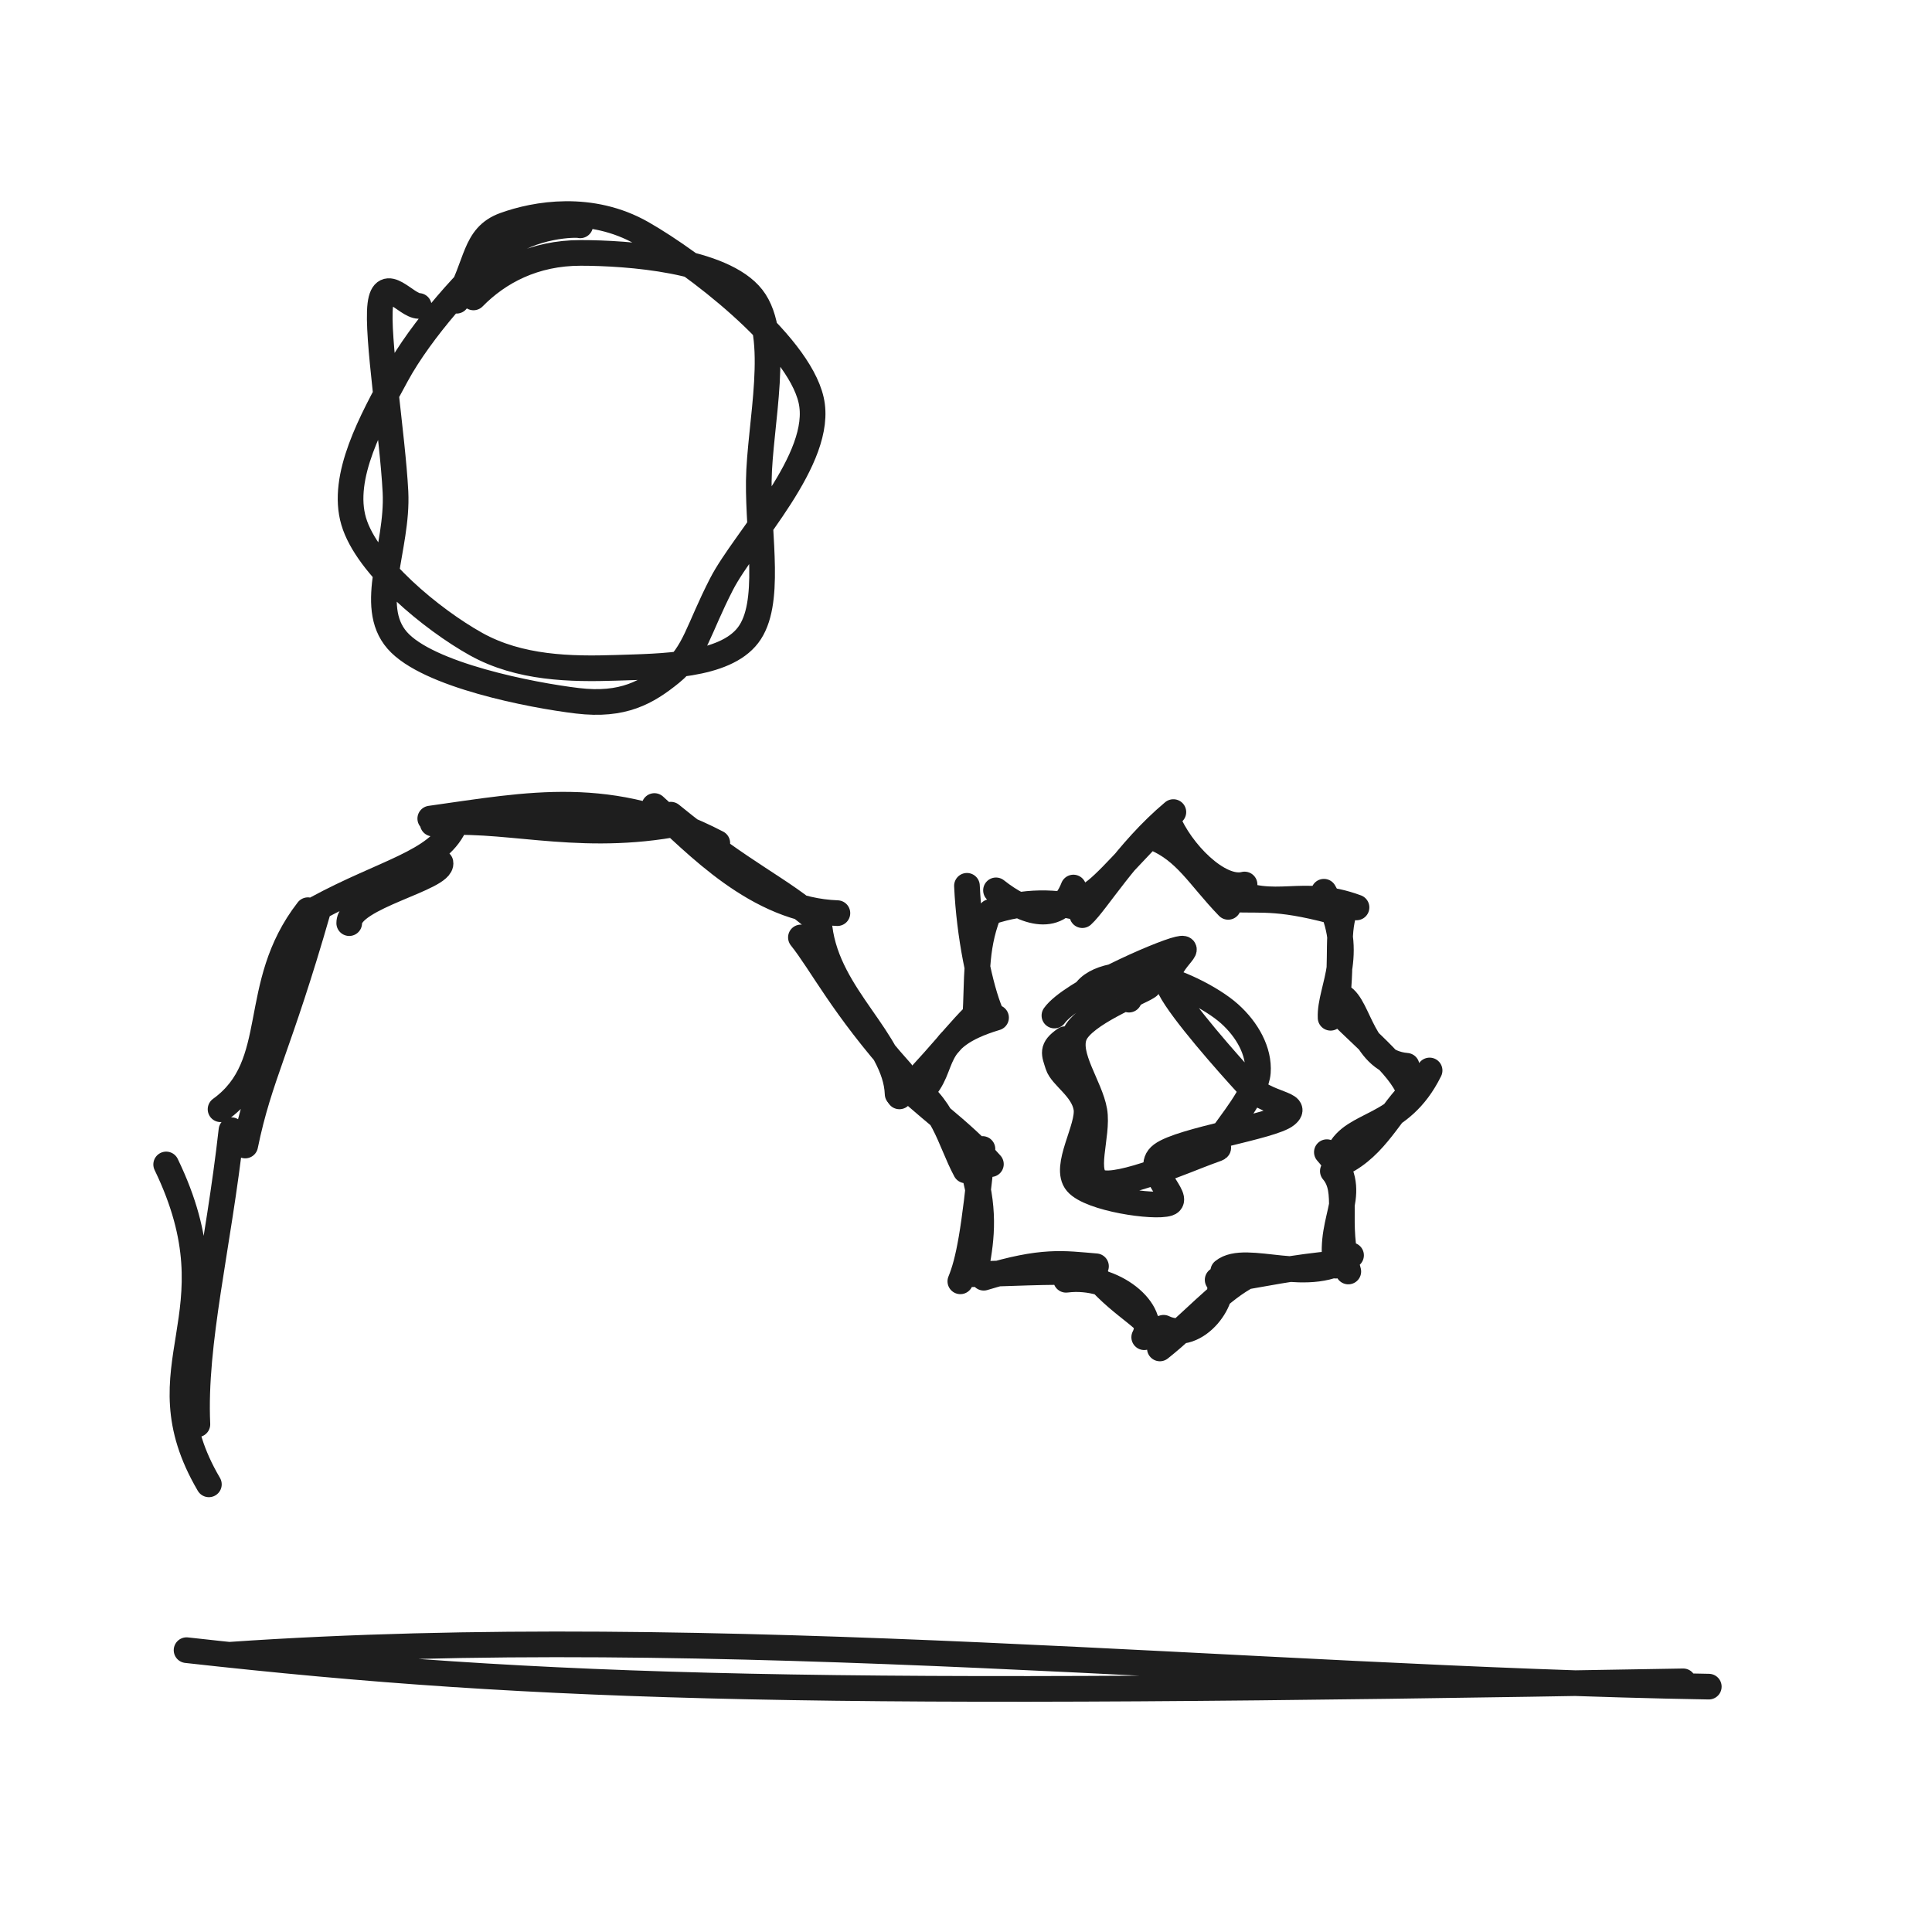
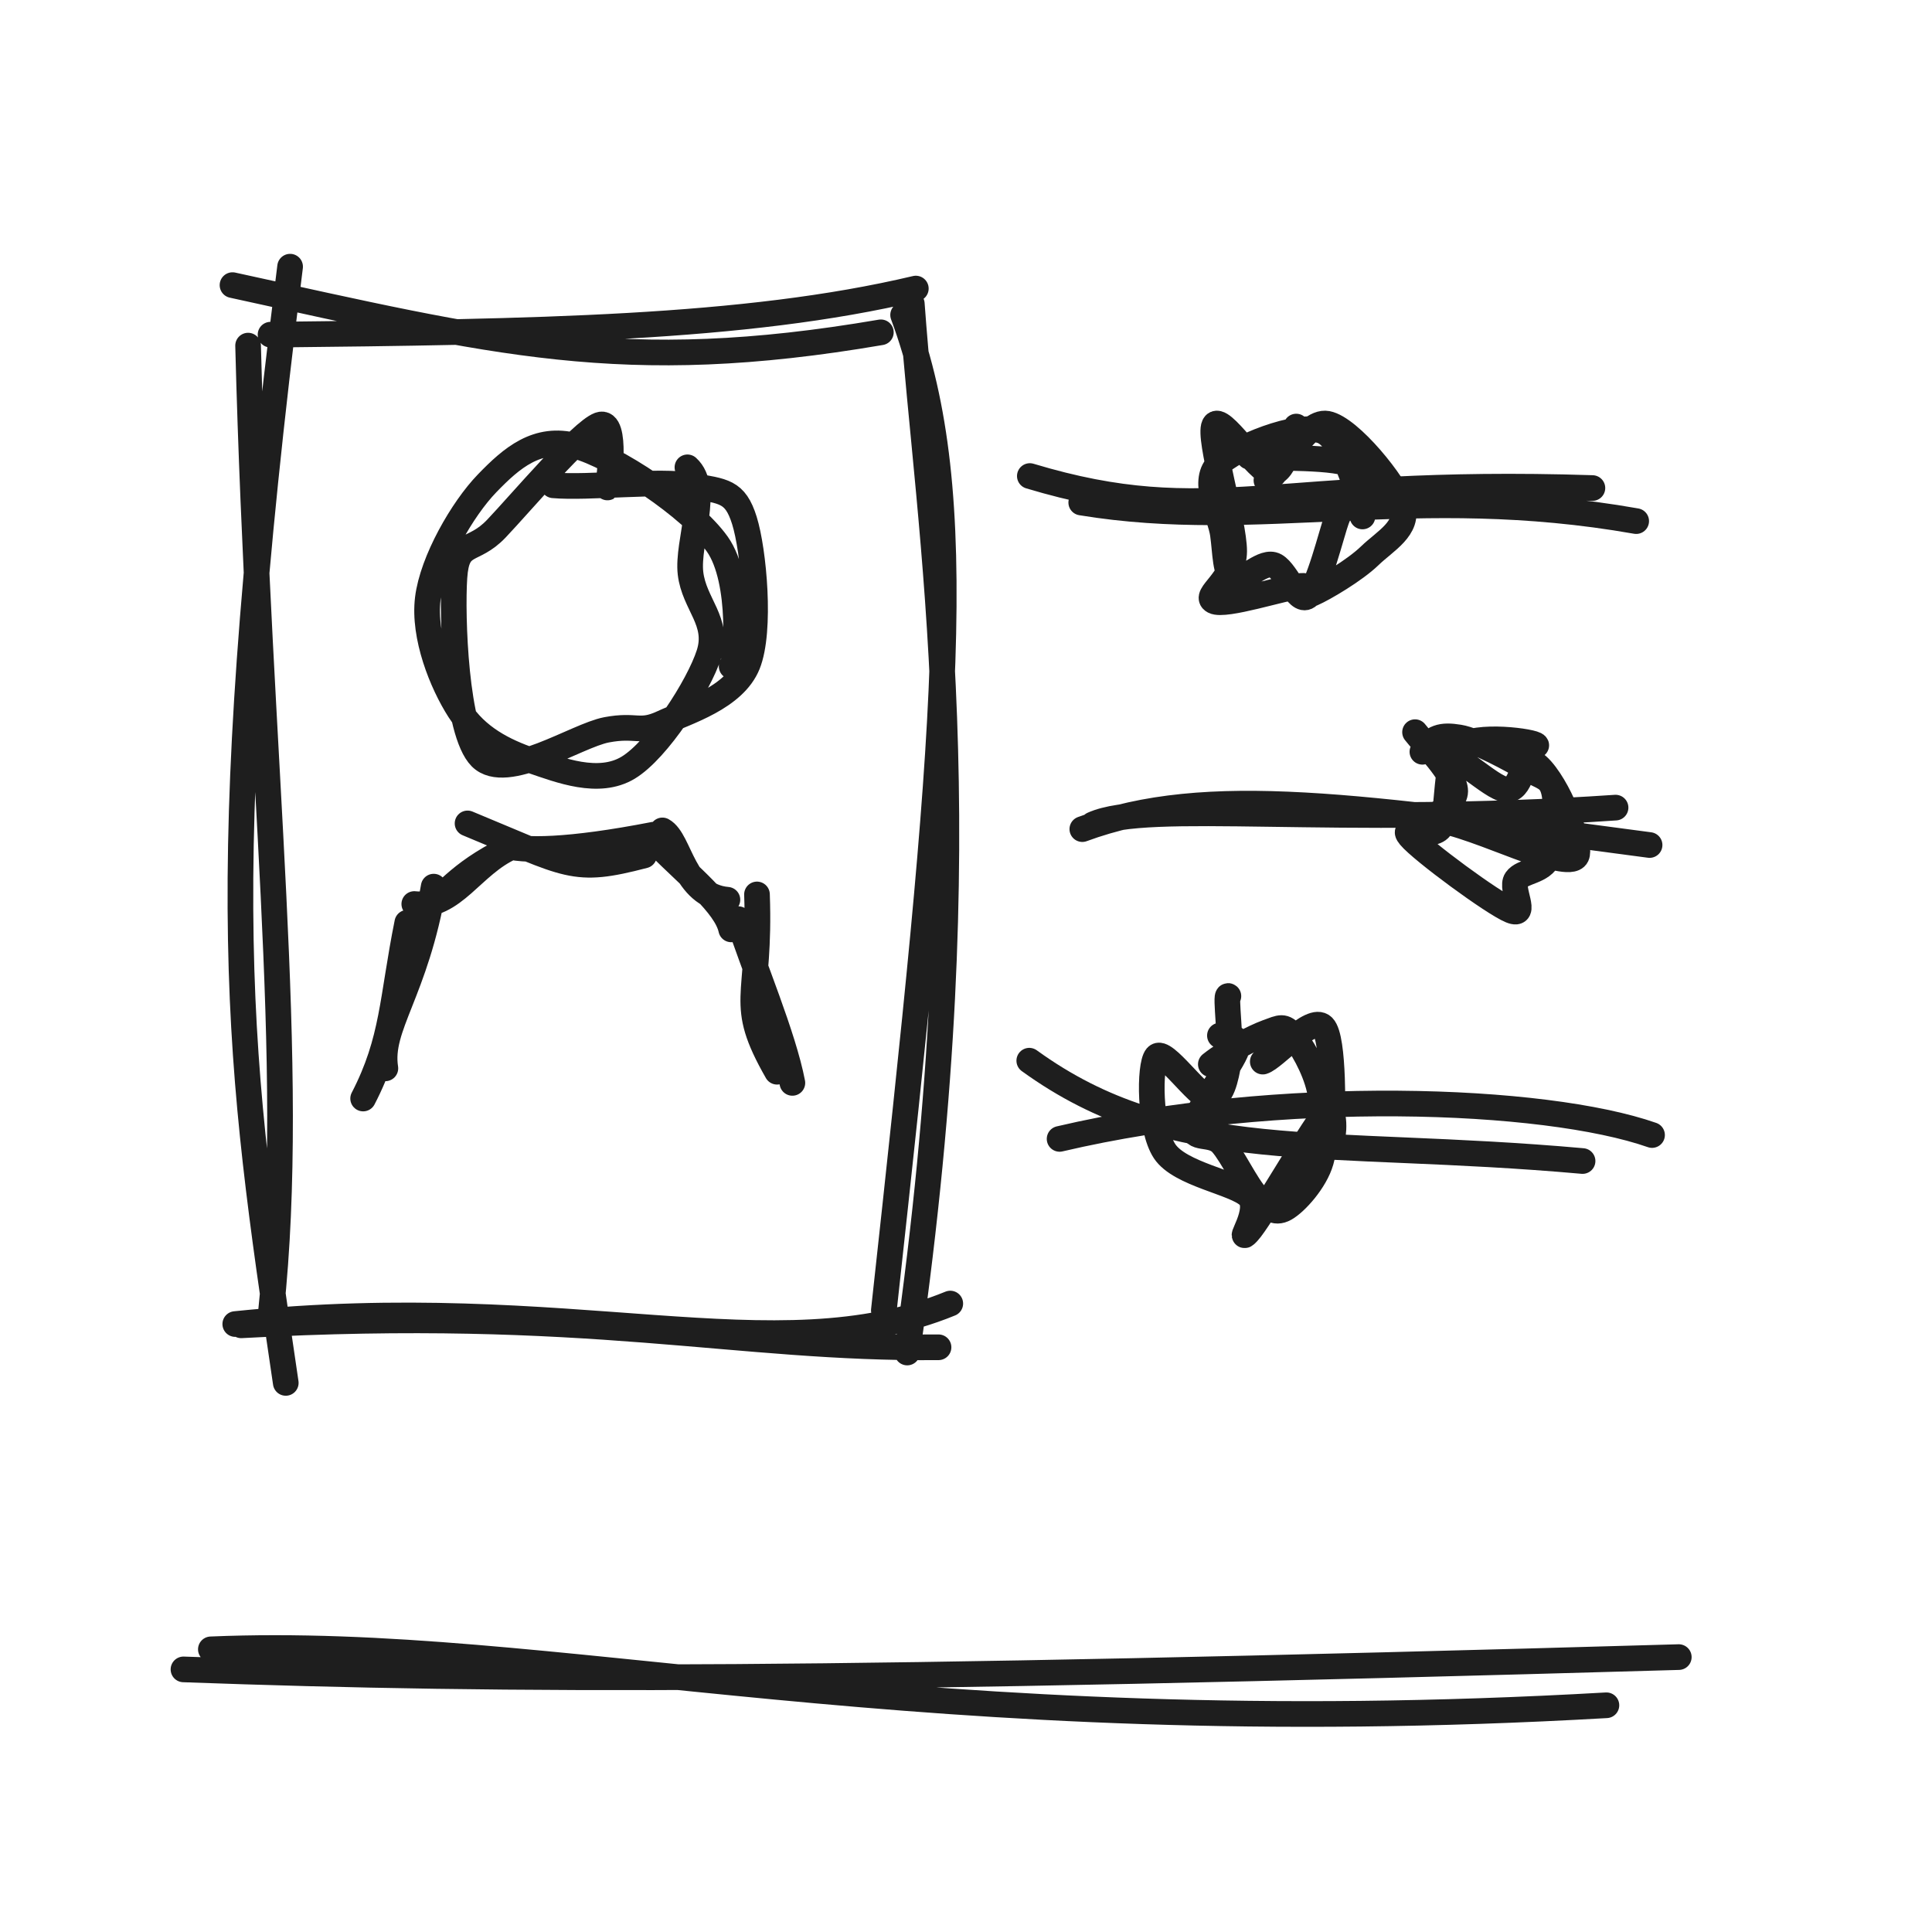
<svg xmlns="http://www.w3.org/2000/svg" width="128" height="128" viewBox="0 0 128 128" role="img">
-   <path d="M31.369 19.705 C33.035 18.005, 35.397 16.754, 38.475 16.756 C41.553 16.758, 47.87 17.198, 49.836 19.716 C51.803 22.234, 50.318 28.139, 50.272 31.866 C50.226 35.594, 51.136 40.019, 49.561 42.082 C47.986 44.145, 43.829 44.147, 40.824 44.245 C37.819 44.343, 34.429 44.287, 31.531 42.67 C28.632 41.053, 24.312 37.512, 23.434 34.543 C22.557 31.573, 24.635 27.855, 26.265 24.854 C27.895 21.853, 31.184 18.19, 33.213 16.536 C35.242 14.882, 38.189 14.847, 38.441 14.93 M30.248 19.925 C31.661 17.535, 31.375 15.661, 33.425 14.916 C35.475 14.171, 39.16 13.524, 42.546 15.456 C45.932 17.389, 52.864 22.635, 53.741 26.509 C54.617 30.383, 49.352 35.687, 47.803 38.7 C46.254 41.713, 46.04 43.298, 44.449 44.586 C42.858 45.874, 41.278 46.789, 38.256 46.429 C35.234 46.068, 28.324 44.729, 26.315 42.423 C24.306 40.117, 26.387 36.301, 26.201 32.594 C26.014 28.887, 24.94 22.236, 25.198 20.182 C25.455 18.128, 26.898 20.256, 27.746 20.269" stroke="#1e1e1e" stroke-width="1.7" fill="none" stroke-linecap="round" stroke-linejoin="round" />
-   <path d="M13.839 98.342 C9.164 90.381, 15.894 87.256, 11.009 77.148 M13.078 94.364 C12.83 88.906, 14.461 82.686, 15.335 74.879 M14.612 73.491 C18.743 70.509, 16.478 65.347, 20.4 60.303 M16.246 75.893 C17.198 71.254, 18.456 69.45, 21.088 60.266 M23.137 61.16 C23.13 59.428, 29.375 58.194, 29.183 57.16 M20.993 60.19 C25.453 57.769, 28.946 57.144, 30.096 54.722 M28.506 54.233 C35.079 53.311, 40.444 52.174, 47.523 55.852 M28.671 54.562 C33.105 54.046, 37.887 55.758, 44.463 54.646 M43.356 53.401 C46.112 55.875, 50.145 60.312, 55.48 60.498 M44.448 53.975 C49.387 58.006, 51.732 58.863, 54.153 61.02 M54.3 61.468 C54.867 66.064, 59.342 68.931, 59.469 72.477 M53.062 62.107 C54.425 63.807, 55.82 66.679, 59.71 71.024" stroke="#1e1e1e" stroke-width="1.7" fill="none" stroke-linecap="round" stroke-linejoin="round" />
-   <path d="M77.33 54.244 C78.209 56.438, 80.765 59.033, 82.455 58.6 M76.416 55.484 C78.586 56.376, 79.41 58.054, 81.37 60.082 M81.453 58.905 C84.505 60.401, 86.198 58.765, 89.873 60.119 M81.632 59.59 C83.77 59.674, 84.804 59.378, 89.01 60.567 M87.713 59.079 C90.009 63.038, 88.068 65.473, 88.155 67.43 M89.201 59.989 C88.478 61.769, 88.971 63.207, 88.566 66.553 M88.887 66.017 C90.073 66.658, 90.246 70.36, 93.193 70.611 M88.71 67.075 C90.586 68.989, 93.09 70.936, 93.445 72.574 M94.715 70.921 C92.767 74.882, 89.644 74.279, 88.679 76.383 M93.948 71.936 C92.356 73.193, 91.448 75.58, 89.308 76.841 M87.908 76.334 C90.288 78.972, 87.976 80.55, 88.496 83.853 M88.304 77.589 C89.462 78.959, 88.403 80.854, 89.329 84.24 M89.511 83.167 C86.865 85.301, 82.562 82.975, 81.043 84.215 M88.505 83.706 C85.682 83.955, 83.518 84.435, 81.891 84.692 M80.672 84.794 C81.446 85.731, 79.377 89.071, 77.091 87.968 M82.427 84.662 C80.551 85.757, 79.074 87.56, 76.844 89.337 M75.807 88.594 C76.709 86.914, 73.816 84.383, 70.63 84.79 M76.786 88.83 C76.228 87.285, 74.543 86.808, 72.555 84.545 M72.188 84.297 C69.083 84.207, 67.22 84.381, 63.815 84.43 M72.612 83.894 C70.429 83.715, 69.097 83.457, 65.175 84.652 M63.625 84.891 C64.174 83.556, 64.547 81.612, 65.09 76.122 M64.694 83.897 C65.036 82.033, 65.304 80.008, 64.33 77.023 M63.975 77.541 C62.892 75.526, 62.531 73.104, 59.998 71.685 M65.65 77.127 C63.613 74.812, 61.087 73.19, 59.364 71.337 M61.029 72.367 C62.799 70.629, 61.389 68.804, 65.991 67.421 M59.588 72.639 C61.642 70.791, 63.695 67.984, 65.014 66.879 M65.638 67.12 C64.925 65.435, 64.214 61.997, 64.063 58.687 M64.612 67.467 C64.778 64.856, 64.569 62.966, 65.46 60.608 M65.987 58.988 C67.933 60.531, 70.178 61.246, 71.116 58.801 M65.63 60.417 C67.837 59.665, 70.093 59.695, 71.803 60.245 M71.706 60.631 C72.658 59.77, 74.62 56.417, 77.739 53.802 M71.842 59.429 C72.714 59.238, 74.269 57.309, 76.544 54.99" stroke="#1e1e1e" stroke-width="1.7" fill="none" stroke-linecap="round" stroke-linejoin="round" />
-   <path d="M71.835 65.798 C72.498 64.678, 74.607 64.433, 76.211 64.661 C77.814 64.889, 80.271 66.102, 81.458 67.164 C82.646 68.227, 83.438 69.663, 83.337 71.038 C83.236 72.413, 81.41 74.53, 80.853 75.413 C80.296 76.296, 81.321 75.849, 79.994 76.335 C78.666 76.822, 74.137 78.787, 72.889 78.331 C71.641 77.875, 72.788 75.229, 72.506 73.599 C72.225 71.97, 70.62 69.923, 71.201 68.556 C71.783 67.189, 75.396 65.787, 75.995 65.399 C76.595 65.011, 74.822 65.866, 74.798 66.229 M69.858 67.282 C70.932 65.774, 76.798 63.185, 78.076 62.889 C79.355 62.592, 76.768 64.007, 77.529 65.501 C78.289 66.994, 81.357 70.454, 82.639 71.85 C83.921 73.245, 86.165 73.096, 85.219 73.872 C84.273 74.648, 78.264 75.53, 76.961 76.505 C75.658 77.48, 78.337 79.412, 77.4 79.722 C76.463 80.032, 72.244 79.417, 71.339 78.365 C70.434 77.313, 72.18 74.71, 71.972 73.409 C71.763 72.108, 70.323 71.321, 70.089 70.56 C69.856 69.8, 69.631 69.491, 70.569 68.848" stroke="#1e1e1e" stroke-width="1.7" fill="none" stroke-linecap="round" stroke-linejoin="round" />
-   <path d="M15.219 109.632 C47.498 107.408, 83.11 111.239, 113.212 111.744 M12.36 109.328 C36.2 111.991, 54.874 112.396, 111.515 111.393" stroke="#1e1e1e" stroke-width="1.7" fill="none" stroke-linecap="round" stroke-linejoin="round" />
+   <path d="M15.404 18.89 C32.805 22.688, 41.243 24.943, 58.359 22.017 M17.924 22.173 C35.412 21.986, 49.33 21.804, 60.676 19.118 M59.834 20.866 C64.275 32.824, 62.782 48.247, 58.557 86.817 M60.409 20.126 C61.548 35.791, 65.105 54.448, 60.105 89.608 M62.958 86.364 C51.339 91.118, 37.872 85.426, 15.587 87.722 M62.18 89.261 C48.665 89.395, 39.138 86.53, 15.98 87.806 M18.933 91.621 C15.824 70.497, 14.001 59.124, 19.22 17.668 M17.96 86.833 C19.69 70.505, 17.162 51.066, 16.437 22.898" stroke="#1e1e1e" stroke-width="1.7" fill="none" stroke-linecap="round" stroke-linejoin="round" />
+   <path d="M45.544 30.962 C47.08 32.352, 45.509 35.917, 45.748 37.978 C45.987 40.038, 47.666 41.178, 46.977 43.325 C46.289 45.473, 43.574 49.684, 41.616 50.862 C39.658 52.04, 37.093 51.029, 35.229 50.394 C33.365 49.759, 31.578 48.841, 30.43 47.052 C29.283 45.263, 28.036 42.165, 28.343 39.66 C28.649 37.156, 30.64 33.71, 32.27 32.024 C33.901 30.337, 35.583 28.872, 38.125 29.542 C40.667 30.213, 45.796 33.613, 47.521 36.047 C49.246 38.481, 48.779 44.135, 48.474 44.146 M36.658 32.152 C38.979 32.356, 43.723 31.785, 45.833 32.173 C47.943 32.562, 48.702 32.511, 49.319 34.484 C49.936 36.457, 50.437 41.775, 49.535 44.009 C48.633 46.244, 45.467 47.17, 43.908 47.894 C42.35 48.618, 42.193 47.973, 40.185 48.353 C38.176 48.734, 33.537 51.858, 31.857 50.175 C30.178 48.491, 29.935 40.778, 30.107 38.252 C30.279 35.727, 31.288 36.704, 32.889 35.021 C34.49 33.337, 38.489 28.605, 39.715 28.15 C40.941 27.696, 40.318 32.258, 40.247 32.296" stroke="#1e1e1e" stroke-width="1.7" fill="none" stroke-linecap="round" stroke-linejoin="round" />
+   <path d="M25.532 70.781 C25.098 67.996, 27.524 65.794, 28.734 58.742 M24.059 72.78 C26.072 68.897, 25.965 66.193, 26.984 61.133 M27.448 59.894 C30.058 60.182, 31.254 57.289, 33.882 56.12 M27.628 60.586 C29.356 59.613, 29.945 58.215, 33.01 56.573 M30.977 54.553 C37.745 57.337, 37.947 57.911, 42.672 56.676 M33.316 55.983 C34.619 56.425, 37.685 56.392, 43.318 55.298 M43.887 55.017 C45.073 55.658, 45.246 59.36, 48.193 59.611 M43.71 56.075 C45.586 57.989, 48.09 59.936, 48.445 61.574 M50.152 59.259 C50.411 66.374, 48.803 66.312, 51.482 71.005 M48.916 60.896 C49.858 63.849, 51.904 68.63, 52.497 71.744" stroke="#1e1e1e" stroke-width="1.7" fill="none" stroke-linecap="round" stroke-linejoin="round" />
+   <path d="M68.229 31.539 C80.213 35.145, 84.258 31.648, 105.501 32.334 M71.635 33.294 C83.485 35.243, 93.623 31.92, 108.402 34.525" stroke="#1e1e1e" stroke-width="1.7" fill="none" stroke-linecap="round" stroke-linejoin="round" />
+   <path d="M82.765 30.258 C84.352 30.387, 88.706 30.209, 89.677 30.879 C90.648 31.548, 88.777 33.688, 88.591 34.274 C88.405 34.859, 88.887 33.519, 88.56 34.392 C88.233 35.266, 87.333 39.011, 86.629 39.515 C85.925 40.019, 85.158 37.616, 84.338 37.417 C83.519 37.218, 82.265 38.656, 81.712 38.32 C81.159 37.984, 81.194 36.653, 81.021 35.401 C80.849 34.149, 79.586 31.951, 80.68 30.809 C81.774 29.666, 85.987 27.979, 87.585 28.547 C89.183 29.115, 90.36 33.951, 90.268 34.217 M83.905 31.823 C84.603 31.688, 86.433 27.789, 87.934 28.074 C89.435 28.36, 92.442 32.08, 92.912 33.538 C93.382 34.995, 91.746 35.854, 90.753 36.818 C89.759 37.782, 87.712 38.988, 86.95 39.321 C86.189 39.655, 87.273 38.736, 86.185 38.82 C85.097 38.905, 81.159 40.211, 80.422 39.828 C79.686 39.445, 81.763 38.462, 81.767 36.521 C81.77 34.579, 80.033 29.044, 80.445 28.18 C80.856 27.315, 83.33 31.322, 84.236 31.336 C85.142 31.349, 85.652 28.826, 85.879 28.261" stroke="#1e1e1e" stroke-width="1.7" fill="none" stroke-linecap="round" stroke-linejoin="round" />
+   <path d="M72.401 54.624 C76.032 52.985, 88.436 54.775, 107.035 53.507 M71.707 54.931 C80.007 51.864, 90.093 53.44, 109.289 55.985" stroke="#1e1e1e" stroke-width="1.7" fill="none" stroke-linecap="round" stroke-linejoin="round" />
+   <path d="M94.238 49.807 C94.916 48.814, 95.507 48.668, 96.669 48.857 C97.831 49.045, 100.162 50.34, 101.21 50.941 C102.258 51.541, 102.726 51.485, 102.957 52.461 C103.188 53.438, 103.013 55.83, 102.596 56.8 C102.179 57.77, 100.873 57.694, 100.457 58.282 C100.04 58.869, 101.272 60.799, 100.099 60.322 C98.925 59.846, 94.187 56.351, 93.416 55.423 C92.646 54.495, 94.928 55.744, 95.478 54.753 C96.027 53.763, 95.665 50.375, 96.715 49.479 C97.766 48.584, 101.672 49.128, 101.781 49.379 M95.01 49.779 C96.359 49.613, 98.705 52.195, 99.768 52.31 C100.831 52.425, 100.796 50.373, 101.389 50.468 C101.983 50.563, 102.82 51.842, 103.331 52.88 C103.841 53.919, 104.732 56.098, 104.453 56.699 C104.175 57.3, 102.226 56.558, 101.661 56.486 C101.095 56.413, 102.062 56.61, 101.059 56.265 C100.055 55.919, 96.865 54.602, 95.641 54.412 C94.416 54.222, 93.585 55.457, 93.714 55.125 C93.842 54.793, 96.406 53.523, 96.412 52.42 C96.418 51.317, 94.258 49.182, 93.751 48.508" stroke="#1e1e1e" stroke-width="1.7" fill="none" stroke-linecap="round" stroke-linejoin="round" />
+   <path d="M68.192 70.274 C77.846 77.261, 87.512 75.372, 104.849 76.921 M70.201 75.455 C84.776 72.04, 102.338 72.707, 109.452 75.199" stroke="#1e1e1e" stroke-width="1.7" fill="none" stroke-linecap="round" stroke-linejoin="round" />
+   <path d="M80.221 70.511 C81.367 69.602, 83.063 68.72, 83.961 68.392 C84.858 68.065, 85.031 67.92, 85.606 68.546 C86.181 69.171, 87.093 70.749, 87.411 72.146 C87.729 73.542, 87.895 75.605, 87.516 76.925 C87.137 78.246, 85.843 79.673, 85.138 80.068 C84.432 80.462, 83.979 80.007, 83.28 79.29 C82.582 78.572, 81.647 76.548, 80.949 75.763 C80.25 74.978, 78.92 75.625, 79.087 74.578 C79.253 73.532, 81.657 70.48, 81.947 69.486 C82.236 68.491, 81.268 68.843, 80.823 68.609 M83.663 70.334 C84.419 70.116, 86.887 67.241, 87.655 68.02 C88.423 68.798, 88.264 74.024, 88.273 75.006 C88.282 75.987, 88.641 72.802, 87.708 73.908 C86.775 75.015, 83.505 80.759, 82.676 81.646 C81.848 82.532, 83.656 80.125, 82.737 79.229 C81.817 78.333, 78.176 77.81, 77.158 76.271 C76.141 74.733, 76.13 70.583, 76.63 69.998 C77.129 69.414, 79.358 72.711, 80.155 72.765 C80.953 72.819, 81.209 71.451, 81.413 70.323 C81.618 69.194, 81.146 65.788, 81.384 65.995" stroke="#1e1e1e" stroke-width="1.7" fill="none" stroke-linecap="round" stroke-linejoin="round" />
+   <path d="M13.97 109.273 C36.594 108.316, 60.332 115.615, 106.429 112.979 M12.156 110.602 C33.917 111.396, 54.918 111.407, 111.224 109.787" stroke="#1e1e1e" stroke-width="1.7" fill="none" stroke-linecap="round" stroke-linejoin="round" />
</svg>
